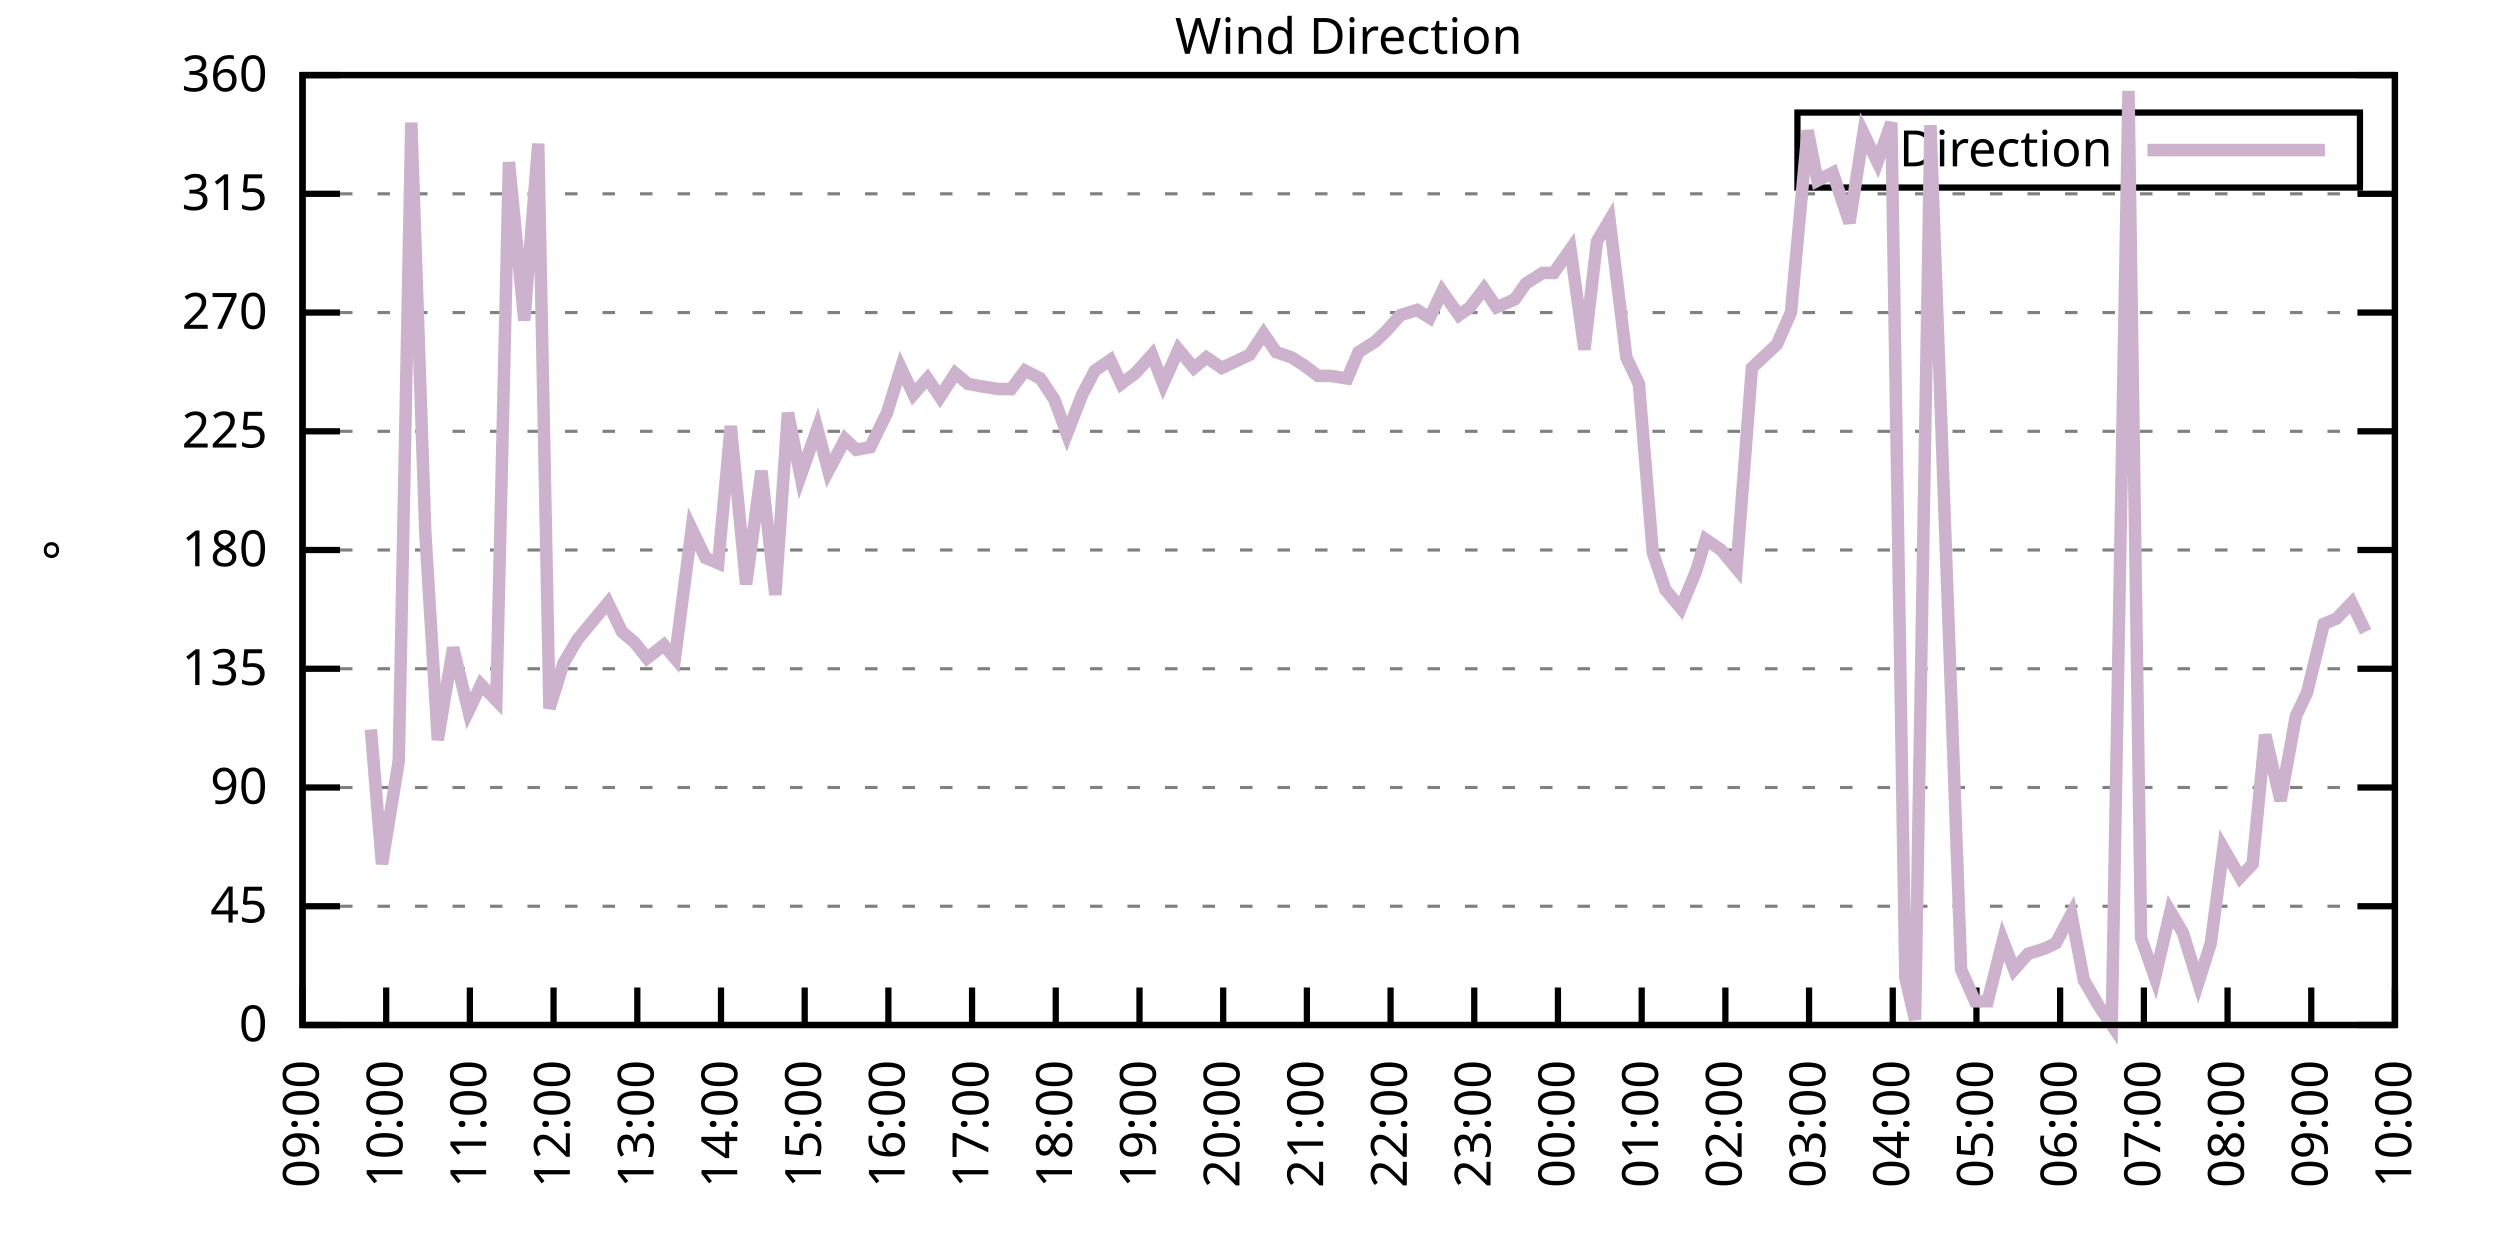
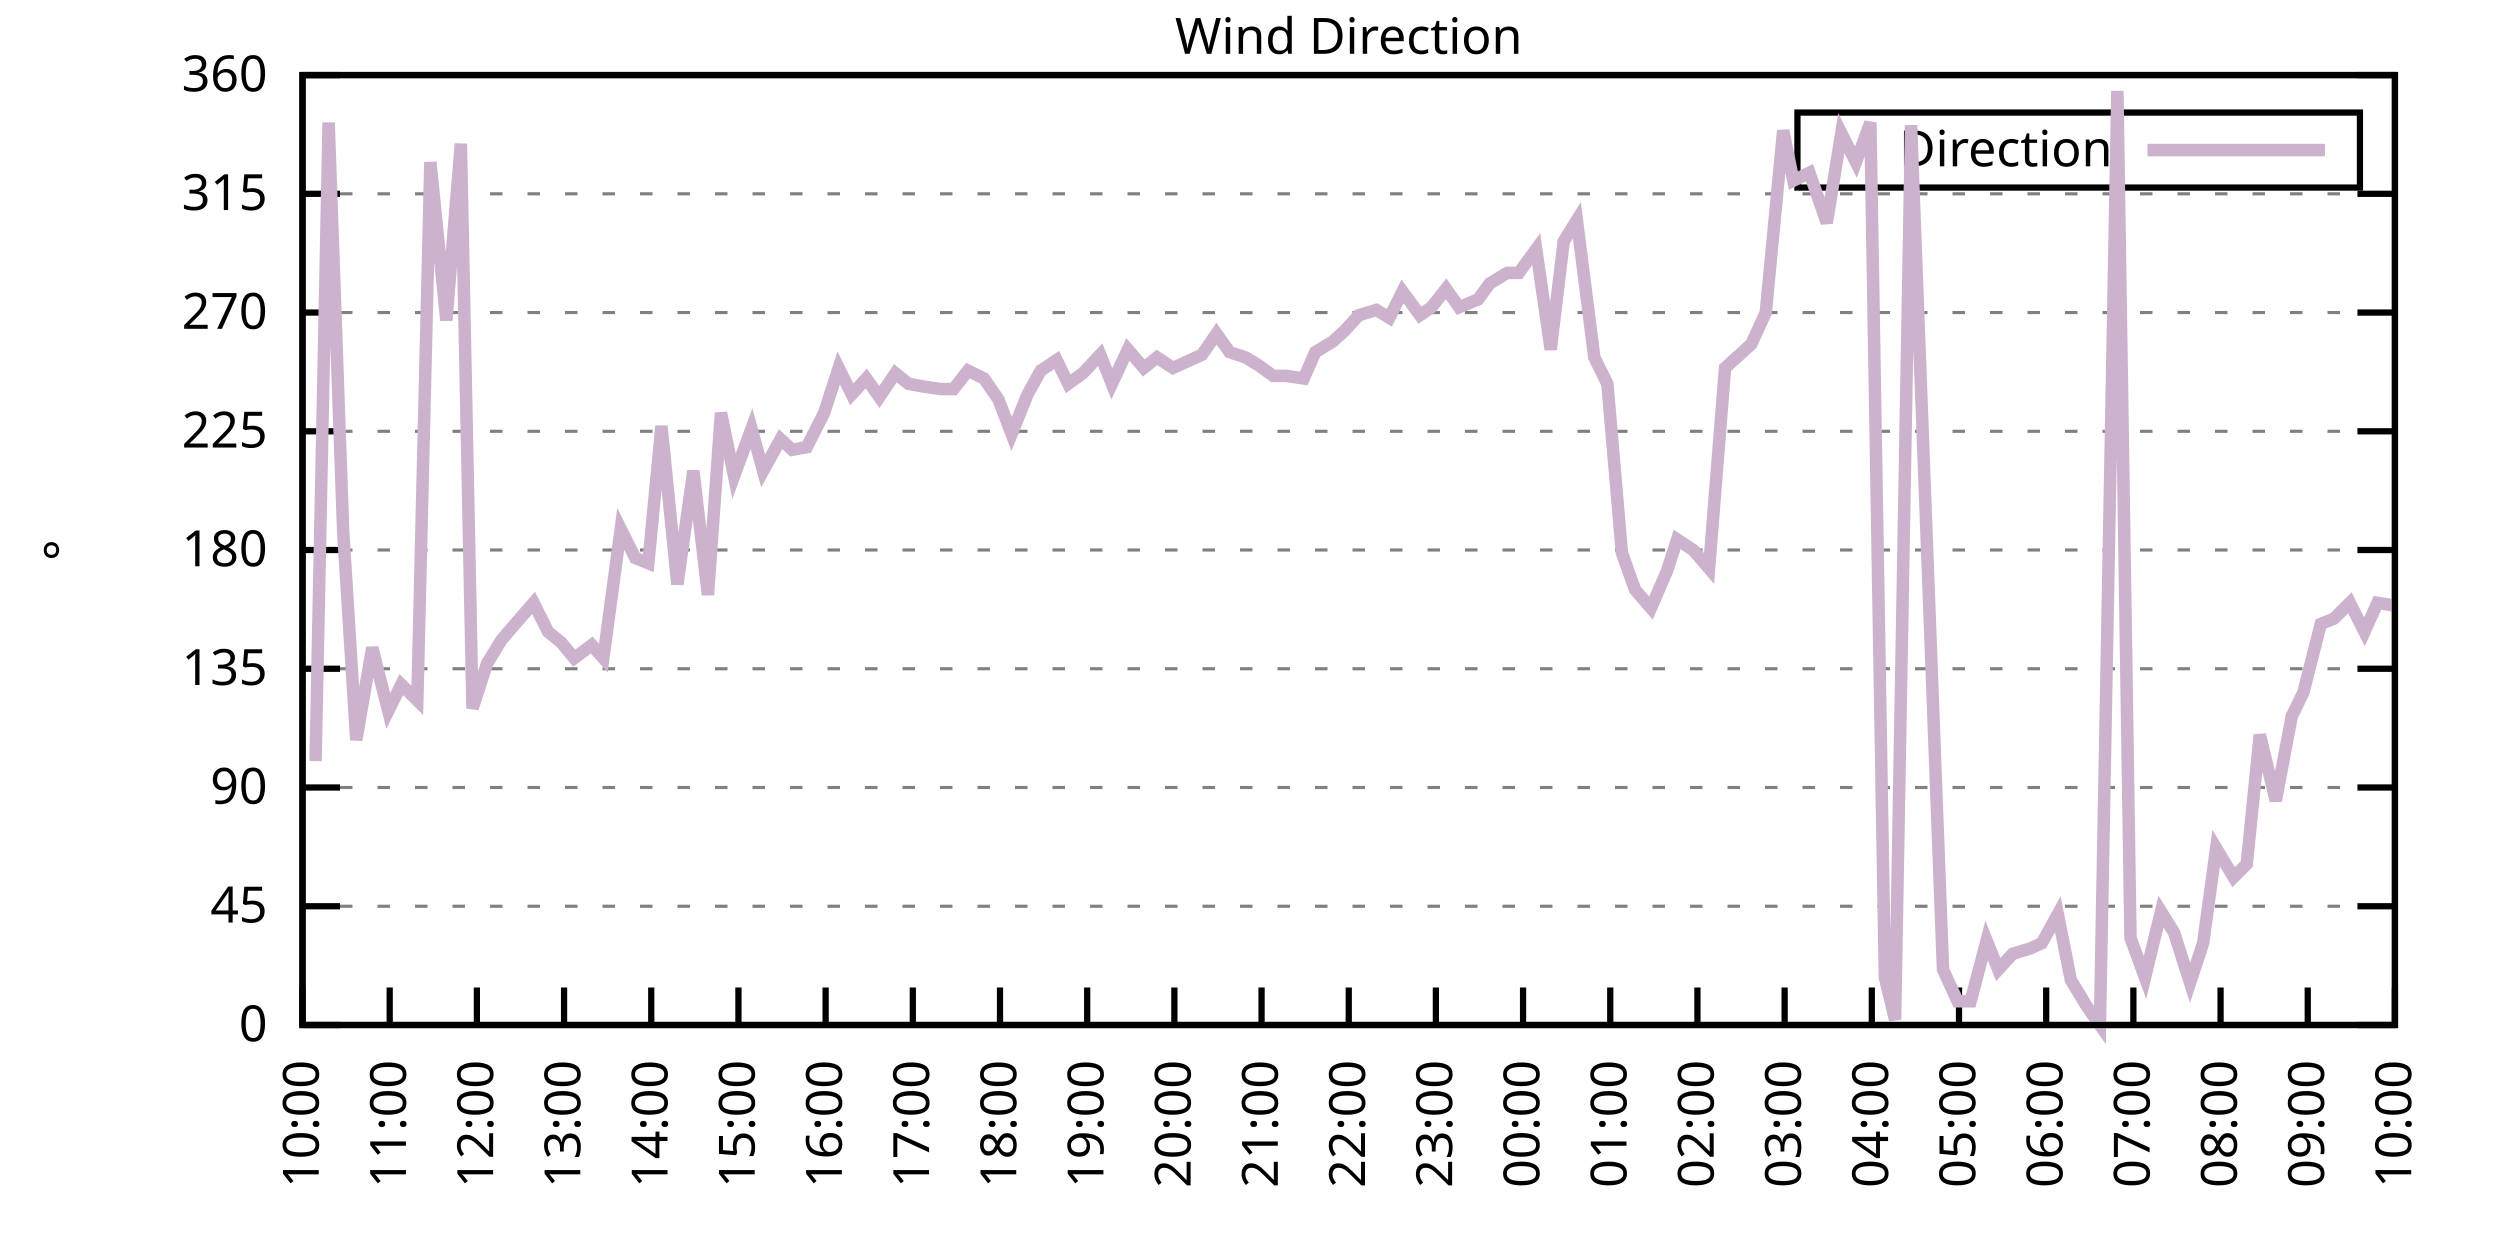
<svg xmlns="http://www.w3.org/2000/svg" xmlns:xlink="http://www.w3.org/1999/xlink" width="400" height="200" viewBox="0 0 400 200">
  <g id="gnuplot_canvas">
    <rect x="0" y="0" width="400" height="200" fill="none" />
    <defs>
      <circle id="gpDot" r="0.5" stroke-width="0.5" stroke="currentColor" />
      <path id="gpPt0" stroke-width="0.333" stroke="currentColor" d="M-1,0 h2 M0,-1 v2" />
      <path id="gpPt1" stroke-width="0.333" stroke="currentColor" d="M-1,-1 L1,1 M1,-1 L-1,1" />
      <path id="gpPt2" stroke-width="0.333" stroke="currentColor" d="M-1,0 L1,0 M0,-1 L0,1 M-1,-1 L1,1 M-1,1 L1,-1" />
      <rect id="gpPt3" stroke-width="0.333" stroke="currentColor" x="-1" y="-1" width="2" height="2" />
      <rect id="gpPt4" stroke-width="0.333" stroke="currentColor" fill="currentColor" x="-1" y="-1" width="2" height="2" />
      <circle id="gpPt5" stroke-width="0.333" stroke="currentColor" cx="0" cy="0" r="1" />
      <use xlink:href="#gpPt5" id="gpPt6" fill="currentColor" stroke="none" />
      <path id="gpPt7" stroke-width="0.333" stroke="currentColor" d="M0,-1.33 L-1.33,0.67 L1.33,0.67 z" />
      <use xlink:href="#gpPt7" id="gpPt8" fill="currentColor" stroke="none" />
      <use xlink:href="#gpPt7" id="gpPt9" stroke="currentColor" transform="rotate(180)" />
      <use xlink:href="#gpPt9" id="gpPt10" fill="currentColor" stroke="none" />
      <use xlink:href="#gpPt3" id="gpPt11" stroke="currentColor" transform="rotate(45)" />
      <use xlink:href="#gpPt11" id="gpPt12" fill="currentColor" stroke="none" />
      <path id="gpPt13" stroke-width="0.333" stroke="currentColor" d="M0,1.330 L1.265,0.411 L0.782,-1.067 L-0.782,-1.076 L-1.265,0.411 z" />
      <use xlink:href="#gpPt13" id="gpPt14" fill="currentColor" stroke="none" />
      <filter id="textbox" filterUnits="objectBoundingBox" x="0" y="0" height="1" width="1">
        <feFlood flood-color="white" flood-opacity="1" result="bgnd" />
        <feComposite in="SourceGraphic" in2="bgnd" operator="atop" />
      </filter>
      <filter id="greybox" filterUnits="objectBoundingBox" x="0" y="0" height="1" width="1">
        <feFlood flood-color="lightgrey" flood-opacity="1" result="grey" />
        <feComposite in="SourceGraphic" in2="grey" operator="atop" />
      </filter>
    </defs>
    <g fill="none" color="white" stroke="currentColor" stroke-width="1.00" stroke-linecap="butt" stroke-linejoin="miter">
</g>
    <g fill="none" color="black" stroke="currentColor" stroke-width="1.00" stroke-linecap="butt" stroke-linejoin="miter">
      <g stroke="none" shape-rendering="crispEdges">
        <polygon fill="rgb(255, 255, 255)" points="48.40,164.00 383.18,164.00 383.18,12.02 48.40,12.02 " />
      </g>
    </g>
    <g fill="none" color="black" stroke="currentColor" stroke-width="1.00" stroke-linecap="butt" stroke-linejoin="miter">
</g>
    <g fill="none" color="black" stroke="black" stroke-width="0.50" stroke-linecap="butt" stroke-linejoin="miter">
</g>
    <g fill="none" color="gray" stroke="currentColor" stroke-width="0.50" stroke-linecap="butt" stroke-linejoin="miter">
      <path stroke="gray" stroke-dasharray="2,4" class="gridline" d="M48.40,164.00 L383.19,164.00  " />
    </g>
    <g fill="none" color="gray" stroke="gray" stroke-width="1.00" stroke-linecap="butt" stroke-linejoin="miter">
</g>
    <g fill="none" color="black" stroke="currentColor" stroke-width="1.00" stroke-linecap="butt" stroke-linejoin="miter">
      <path stroke="black" d="M48.40,164.00 L54.40,164.00 M383.19,164.00 L377.19,164.00  " />
      <g transform="translate(42.80,166.60)" stroke="none" fill="black" font-family="Sans" font-size="8.00" text-anchor="end">
        <text>
          <tspan font-family="Sans"> 0</tspan>
        </text>
      </g>
    </g>
    <g fill="none" color="black" stroke="currentColor" stroke-width="1.00" stroke-linecap="butt" stroke-linejoin="miter">
</g>
    <g fill="none" color="black" stroke="black" stroke-width="0.50" stroke-linecap="butt" stroke-linejoin="miter">
</g>
    <g fill="none" color="gray" stroke="currentColor" stroke-width="0.50" stroke-linecap="butt" stroke-linejoin="miter">
      <path stroke="gray" stroke-dasharray="2,4" class="gridline" d="M48.40,145.00 L383.19,145.00  " />
    </g>
    <g fill="none" color="gray" stroke="gray" stroke-width="1.00" stroke-linecap="butt" stroke-linejoin="miter">
</g>
    <g fill="none" color="black" stroke="currentColor" stroke-width="1.00" stroke-linecap="butt" stroke-linejoin="miter">
      <path stroke="black" d="M48.40,145.00 L54.40,145.00 M383.19,145.00 L377.19,145.00  " />
      <g transform="translate(42.80,147.60)" stroke="none" fill="black" font-family="Sans" font-size="8.00" text-anchor="end">
        <text>
          <tspan font-family="Sans"> 45</tspan>
        </text>
      </g>
    </g>
    <g fill="none" color="black" stroke="currentColor" stroke-width="1.00" stroke-linecap="butt" stroke-linejoin="miter">
</g>
    <g fill="none" color="black" stroke="black" stroke-width="0.50" stroke-linecap="butt" stroke-linejoin="miter">
</g>
    <g fill="none" color="gray" stroke="currentColor" stroke-width="0.50" stroke-linecap="butt" stroke-linejoin="miter">
      <path stroke="gray" stroke-dasharray="2,4" class="gridline" d="M48.40,126.00 L383.19,126.00  " />
    </g>
    <g fill="none" color="gray" stroke="gray" stroke-width="1.00" stroke-linecap="butt" stroke-linejoin="miter">
</g>
    <g fill="none" color="black" stroke="currentColor" stroke-width="1.00" stroke-linecap="butt" stroke-linejoin="miter">
      <path stroke="black" d="M48.40,126.00 L54.40,126.00 M383.19,126.00 L377.19,126.00  " />
      <g transform="translate(42.80,128.60)" stroke="none" fill="black" font-family="Sans" font-size="8.00" text-anchor="end">
        <text>
          <tspan font-family="Sans"> 90</tspan>
        </text>
      </g>
    </g>
    <g fill="none" color="black" stroke="currentColor" stroke-width="1.00" stroke-linecap="butt" stroke-linejoin="miter">
</g>
    <g fill="none" color="black" stroke="black" stroke-width="0.50" stroke-linecap="butt" stroke-linejoin="miter">
</g>
    <g fill="none" color="gray" stroke="currentColor" stroke-width="0.50" stroke-linecap="butt" stroke-linejoin="miter">
      <path stroke="gray" stroke-dasharray="2,4" class="gridline" d="M48.40,107.00 L383.19,107.00  " />
    </g>
    <g fill="none" color="gray" stroke="gray" stroke-width="1.00" stroke-linecap="butt" stroke-linejoin="miter">
</g>
    <g fill="none" color="black" stroke="currentColor" stroke-width="1.00" stroke-linecap="butt" stroke-linejoin="miter">
      <path stroke="black" d="M48.40,107.00 L54.40,107.00 M383.19,107.00 L377.19,107.00  " />
      <g transform="translate(42.80,109.60)" stroke="none" fill="black" font-family="Sans" font-size="8.00" text-anchor="end">
        <text>
          <tspan font-family="Sans"> 135</tspan>
        </text>
      </g>
    </g>
    <g fill="none" color="black" stroke="currentColor" stroke-width="1.00" stroke-linecap="butt" stroke-linejoin="miter">
</g>
    <g fill="none" color="black" stroke="black" stroke-width="0.50" stroke-linecap="butt" stroke-linejoin="miter">
</g>
    <g fill="none" color="gray" stroke="currentColor" stroke-width="0.50" stroke-linecap="butt" stroke-linejoin="miter">
      <path stroke="gray" stroke-dasharray="2,4" class="gridline" d="M48.40,88.00 L383.19,88.00  " />
    </g>
    <g fill="none" color="gray" stroke="gray" stroke-width="1.00" stroke-linecap="butt" stroke-linejoin="miter">
</g>
    <g fill="none" color="black" stroke="currentColor" stroke-width="1.00" stroke-linecap="butt" stroke-linejoin="miter">
      <path stroke="black" d="M48.40,88.00 L54.40,88.00 M383.19,88.00 L377.19,88.00  " />
      <g transform="translate(42.80,90.60)" stroke="none" fill="black" font-family="Sans" font-size="8.00" text-anchor="end">
        <text>
          <tspan font-family="Sans"> 180</tspan>
        </text>
      </g>
    </g>
    <g fill="none" color="black" stroke="currentColor" stroke-width="1.00" stroke-linecap="butt" stroke-linejoin="miter">
</g>
    <g fill="none" color="black" stroke="black" stroke-width="0.50" stroke-linecap="butt" stroke-linejoin="miter">
</g>
    <g fill="none" color="gray" stroke="currentColor" stroke-width="0.50" stroke-linecap="butt" stroke-linejoin="miter">
      <path stroke="gray" stroke-dasharray="2,4" class="gridline" d="M48.40,69.01 L383.19,69.01  " />
    </g>
    <g fill="none" color="gray" stroke="gray" stroke-width="1.00" stroke-linecap="butt" stroke-linejoin="miter">
</g>
    <g fill="none" color="black" stroke="currentColor" stroke-width="1.00" stroke-linecap="butt" stroke-linejoin="miter">
      <path stroke="black" d="M48.40,69.01 L54.40,69.01 M383.19,69.01 L377.19,69.01  " />
      <g transform="translate(42.80,71.61)" stroke="none" fill="black" font-family="Sans" font-size="8.00" text-anchor="end">
        <text>
          <tspan font-family="Sans"> 225</tspan>
        </text>
      </g>
    </g>
    <g fill="none" color="black" stroke="currentColor" stroke-width="1.00" stroke-linecap="butt" stroke-linejoin="miter">
</g>
    <g fill="none" color="black" stroke="black" stroke-width="0.50" stroke-linecap="butt" stroke-linejoin="miter">
</g>
    <g fill="none" color="gray" stroke="currentColor" stroke-width="0.50" stroke-linecap="butt" stroke-linejoin="miter">
      <path stroke="gray" stroke-dasharray="2,4" class="gridline" d="M48.40,50.01 L383.19,50.01  " />
    </g>
    <g fill="none" color="gray" stroke="gray" stroke-width="1.00" stroke-linecap="butt" stroke-linejoin="miter">
</g>
    <g fill="none" color="black" stroke="currentColor" stroke-width="1.00" stroke-linecap="butt" stroke-linejoin="miter">
      <path stroke="black" d="M48.40,50.01 L54.40,50.01 M383.19,50.01 L377.19,50.01  " />
      <g transform="translate(42.80,52.61)" stroke="none" fill="black" font-family="Sans" font-size="8.00" text-anchor="end">
        <text>
          <tspan font-family="Sans"> 270</tspan>
        </text>
      </g>
    </g>
    <g fill="none" color="black" stroke="currentColor" stroke-width="1.00" stroke-linecap="butt" stroke-linejoin="miter">
</g>
    <g fill="none" color="black" stroke="black" stroke-width="0.50" stroke-linecap="butt" stroke-linejoin="miter">
</g>
    <g fill="none" color="gray" stroke="currentColor" stroke-width="0.50" stroke-linecap="butt" stroke-linejoin="miter">
      <path stroke="gray" stroke-dasharray="2,4" class="gridline" d="M48.40,31.01 L383.19,31.01  " />
    </g>
    <g fill="none" color="gray" stroke="gray" stroke-width="1.00" stroke-linecap="butt" stroke-linejoin="miter">
</g>
    <g fill="none" color="black" stroke="currentColor" stroke-width="1.00" stroke-linecap="butt" stroke-linejoin="miter">
      <path stroke="black" d="M48.40,31.01 L54.40,31.01 M383.19,31.01 L377.19,31.01  " />
      <g transform="translate(42.80,33.61)" stroke="none" fill="black" font-family="Sans" font-size="8.00" text-anchor="end">
        <text>
          <tspan font-family="Sans"> 315</tspan>
        </text>
      </g>
    </g>
    <g fill="none" color="black" stroke="currentColor" stroke-width="1.00" stroke-linecap="butt" stroke-linejoin="miter">
</g>
    <g fill="none" color="black" stroke="black" stroke-width="0.50" stroke-linecap="butt" stroke-linejoin="miter">
</g>
    <g fill="none" color="gray" stroke="currentColor" stroke-width="0.50" stroke-linecap="butt" stroke-linejoin="miter">
      <path stroke="gray" stroke-dasharray="2,4" class="gridline" d="M48.40,12.01 L383.19,12.01  " />
    </g>
    <g fill="none" color="gray" stroke="gray" stroke-width="1.00" stroke-linecap="butt" stroke-linejoin="miter">
</g>
    <g fill="none" color="black" stroke="currentColor" stroke-width="1.00" stroke-linecap="butt" stroke-linejoin="miter">
      <path stroke="black" d="M48.40,12.01 L54.40,12.01 M383.19,12.01 L377.19,12.01  " />
      <g transform="translate(42.80,14.61)" stroke="none" fill="black" font-family="Sans" font-size="8.00" text-anchor="end">
        <text>
          <tspan font-family="Sans"> 360</tspan>
        </text>
      </g>
    </g>
    <g fill="none" color="black" stroke="currentColor" stroke-width="1.00" stroke-linecap="butt" stroke-linejoin="miter">
      <path stroke="black" d="M48.40,164.00 L48.40,158.00  " />
      <g transform="translate(51.00,169.60) rotate(270.00)" stroke="none" fill="black" font-family="Sans" font-size="8.00" text-anchor="end">
        <text>
-           <tspan font-family="Sans">09:00</tspan>
-         </text>
-       </g>
-     </g>
-     <g fill="none" color="black" stroke="currentColor" stroke-width="1.00" stroke-linecap="butt" stroke-linejoin="miter">
-       <path stroke="black" d="M61.79,164.00 L61.79,158.00  " />
-       <g transform="translate(64.39,169.60) rotate(270.00)" stroke="none" fill="black" font-family="Sans" font-size="8.00" text-anchor="end">
-         <text>
          <tspan font-family="Sans">10:00</tspan>
        </text>
      </g>
    </g>
    <g fill="none" color="black" stroke="currentColor" stroke-width="1.00" stroke-linecap="butt" stroke-linejoin="miter">
-       <path stroke="black" d="M75.18,164.00 L75.18,158.00  " />
-       <g transform="translate(77.78,169.60) rotate(270.00)" stroke="none" fill="black" font-family="Sans" font-size="8.00" text-anchor="end">
+       <path stroke="black" d="M62.35,164.00 L62.35,158.00  " />
+       <g transform="translate(64.95,169.60) rotate(270.00)" stroke="none" fill="black" font-family="Sans" font-size="8.00" text-anchor="end">
        <text>
          <tspan font-family="Sans">11:00</tspan>
        </text>
      </g>
    </g>
    <g fill="none" color="black" stroke="currentColor" stroke-width="1.00" stroke-linecap="butt" stroke-linejoin="miter">
-       <path stroke="black" d="M88.57,164.00 L88.57,158.00  " />
-       <g transform="translate(91.17,169.60) rotate(270.00)" stroke="none" fill="black" font-family="Sans" font-size="8.00" text-anchor="end">
+       <path stroke="black" d="M76.30,164.00 L76.30,158.00  " />
+       <g transform="translate(78.90,169.60) rotate(270.00)" stroke="none" fill="black" font-family="Sans" font-size="8.00" text-anchor="end">
        <text>
          <tspan font-family="Sans">12:00</tspan>
        </text>
      </g>
    </g>
    <g fill="none" color="black" stroke="currentColor" stroke-width="1.00" stroke-linecap="butt" stroke-linejoin="miter">
-       <path stroke="black" d="M101.97,164.00 L101.97,158.00  " />
-       <g transform="translate(104.57,169.60) rotate(270.00)" stroke="none" fill="black" font-family="Sans" font-size="8.00" text-anchor="end">
+       <path stroke="black" d="M90.25,164.00 L90.25,158.00  " />
+       <g transform="translate(92.85,169.60) rotate(270.00)" stroke="none" fill="black" font-family="Sans" font-size="8.00" text-anchor="end">
        <text>
          <tspan font-family="Sans">13:00</tspan>
        </text>
      </g>
    </g>
    <g fill="none" color="black" stroke="currentColor" stroke-width="1.00" stroke-linecap="butt" stroke-linejoin="miter">
-       <path stroke="black" d="M115.36,164.00 L115.36,158.00  " />
-       <g transform="translate(117.96,169.60) rotate(270.00)" stroke="none" fill="black" font-family="Sans" font-size="8.00" text-anchor="end">
+       <path stroke="black" d="M104.20,164.00 L104.20,158.00  " />
+       <g transform="translate(106.80,169.60) rotate(270.00)" stroke="none" fill="black" font-family="Sans" font-size="8.00" text-anchor="end">
        <text>
          <tspan font-family="Sans">14:00</tspan>
        </text>
      </g>
    </g>
    <g fill="none" color="black" stroke="currentColor" stroke-width="1.00" stroke-linecap="butt" stroke-linejoin="miter">
-       <path stroke="black" d="M128.75,164.00 L128.75,158.00  " />
-       <g transform="translate(131.35,169.60) rotate(270.00)" stroke="none" fill="black" font-family="Sans" font-size="8.00" text-anchor="end">
+       <path stroke="black" d="M118.15,164.00 L118.15,158.00  " />
+       <g transform="translate(120.75,169.60) rotate(270.00)" stroke="none" fill="black" font-family="Sans" font-size="8.00" text-anchor="end">
        <text>
          <tspan font-family="Sans">15:00</tspan>
        </text>
      </g>
    </g>
    <g fill="none" color="black" stroke="currentColor" stroke-width="1.00" stroke-linecap="butt" stroke-linejoin="miter">
-       <path stroke="black" d="M142.14,164.00 L142.14,158.00  " />
-       <g transform="translate(144.74,169.60) rotate(270.00)" stroke="none" fill="black" font-family="Sans" font-size="8.00" text-anchor="end">
+       <path stroke="black" d="M132.10,164.00 L132.10,158.00  " />
+       <g transform="translate(134.70,169.60) rotate(270.00)" stroke="none" fill="black" font-family="Sans" font-size="8.00" text-anchor="end">
        <text>
          <tspan font-family="Sans">16:00</tspan>
        </text>
      </g>
    </g>
    <g fill="none" color="black" stroke="currentColor" stroke-width="1.00" stroke-linecap="butt" stroke-linejoin="miter">
-       <path stroke="black" d="M155.53,164.00 L155.53,158.00  " />
-       <g transform="translate(158.13,169.60) rotate(270.00)" stroke="none" fill="black" font-family="Sans" font-size="8.00" text-anchor="end">
+       <path stroke="black" d="M146.05,164.00 L146.05,158.00  " />
+       <g transform="translate(148.65,169.60) rotate(270.00)" stroke="none" fill="black" font-family="Sans" font-size="8.00" text-anchor="end">
        <text>
          <tspan font-family="Sans">17:00</tspan>
        </text>
      </g>
    </g>
    <g fill="none" color="black" stroke="currentColor" stroke-width="1.00" stroke-linecap="butt" stroke-linejoin="miter">
-       <path stroke="black" d="M168.92,164.00 L168.92,158.00  " />
-       <g transform="translate(171.52,169.60) rotate(270.00)" stroke="none" fill="black" font-family="Sans" font-size="8.00" text-anchor="end">
+       <path stroke="black" d="M160.00,164.00 L160.00,158.00  " />
+       <g transform="translate(162.60,169.60) rotate(270.00)" stroke="none" fill="black" font-family="Sans" font-size="8.00" text-anchor="end">
        <text>
          <tspan font-family="Sans">18:00</tspan>
        </text>
      </g>
    </g>
    <g fill="none" color="black" stroke="currentColor" stroke-width="1.00" stroke-linecap="butt" stroke-linejoin="miter">
-       <path stroke="black" d="M182.32,164.00 L182.32,158.00  " />
-       <g transform="translate(184.92,169.60) rotate(270.00)" stroke="none" fill="black" font-family="Sans" font-size="8.00" text-anchor="end">
+       <path stroke="black" d="M173.95,164.00 L173.95,158.00  " />
+       <g transform="translate(176.55,169.60) rotate(270.00)" stroke="none" fill="black" font-family="Sans" font-size="8.00" text-anchor="end">
        <text>
          <tspan font-family="Sans">19:00</tspan>
        </text>
      </g>
    </g>
    <g fill="none" color="black" stroke="currentColor" stroke-width="1.00" stroke-linecap="butt" stroke-linejoin="miter">
-       <path stroke="black" d="M195.71,164.00 L195.71,158.00  " />
-       <g transform="translate(198.31,169.60) rotate(270.00)" stroke="none" fill="black" font-family="Sans" font-size="8.00" text-anchor="end">
+       <path stroke="black" d="M187.90,164.00 L187.90,158.00  " />
+       <g transform="translate(190.50,169.60) rotate(270.00)" stroke="none" fill="black" font-family="Sans" font-size="8.00" text-anchor="end">
        <text>
          <tspan font-family="Sans">20:00</tspan>
        </text>
      </g>
    </g>
    <g fill="none" color="black" stroke="currentColor" stroke-width="1.00" stroke-linecap="butt" stroke-linejoin="miter">
-       <path stroke="black" d="M209.10,164.00 L209.10,158.00  " />
-       <g transform="translate(211.70,169.60) rotate(270.00)" stroke="none" fill="black" font-family="Sans" font-size="8.00" text-anchor="end">
+       <path stroke="black" d="M201.85,164.00 L201.85,158.00  " />
+       <g transform="translate(204.45,169.60) rotate(270.00)" stroke="none" fill="black" font-family="Sans" font-size="8.00" text-anchor="end">
        <text>
          <tspan font-family="Sans">21:00</tspan>
        </text>
      </g>
    </g>
    <g fill="none" color="black" stroke="currentColor" stroke-width="1.00" stroke-linecap="butt" stroke-linejoin="miter">
-       <path stroke="black" d="M222.49,164.00 L222.49,158.00  " />
-       <g transform="translate(225.09,169.60) rotate(270.00)" stroke="none" fill="black" font-family="Sans" font-size="8.00" text-anchor="end">
+       <path stroke="black" d="M215.80,164.00 L215.80,158.00  " />
+       <g transform="translate(218.40,169.60) rotate(270.00)" stroke="none" fill="black" font-family="Sans" font-size="8.00" text-anchor="end">
        <text>
          <tspan font-family="Sans">22:00</tspan>
        </text>
      </g>
    </g>
    <g fill="none" color="black" stroke="currentColor" stroke-width="1.00" stroke-linecap="butt" stroke-linejoin="miter">
-       <path stroke="black" d="M235.88,164.00 L235.88,158.00  " />
-       <g transform="translate(238.48,169.60) rotate(270.00)" stroke="none" fill="black" font-family="Sans" font-size="8.00" text-anchor="end">
+       <path stroke="black" d="M229.74,164.00 L229.74,158.00  " />
+       <g transform="translate(232.34,169.60) rotate(270.00)" stroke="none" fill="black" font-family="Sans" font-size="8.00" text-anchor="end">
        <text>
          <tspan font-family="Sans">23:00</tspan>
        </text>
      </g>
    </g>
    <g fill="none" color="black" stroke="currentColor" stroke-width="1.00" stroke-linecap="butt" stroke-linejoin="miter">
-       <path stroke="black" d="M249.27,164.00 L249.27,158.00  " />
-       <g transform="translate(251.87,169.60) rotate(270.00)" stroke="none" fill="black" font-family="Sans" font-size="8.00" text-anchor="end">
+       <path stroke="black" d="M243.69,164.00 L243.69,158.00  " />
+       <g transform="translate(246.29,169.60) rotate(270.00)" stroke="none" fill="black" font-family="Sans" font-size="8.00" text-anchor="end">
        <text>
          <tspan font-family="Sans">00:00</tspan>
        </text>
      </g>
    </g>
    <g fill="none" color="black" stroke="currentColor" stroke-width="1.00" stroke-linecap="butt" stroke-linejoin="miter">
-       <path stroke="black" d="M262.67,164.00 L262.67,158.00  " />
-       <g transform="translate(265.27,169.60) rotate(270.00)" stroke="none" fill="black" font-family="Sans" font-size="8.00" text-anchor="end">
+       <path stroke="black" d="M257.64,164.00 L257.64,158.00  " />
+       <g transform="translate(260.24,169.60) rotate(270.00)" stroke="none" fill="black" font-family="Sans" font-size="8.00" text-anchor="end">
        <text>
          <tspan font-family="Sans">01:00</tspan>
        </text>
      </g>
    </g>
    <g fill="none" color="black" stroke="currentColor" stroke-width="1.00" stroke-linecap="butt" stroke-linejoin="miter">
-       <path stroke="black" d="M276.06,164.00 L276.06,158.00  " />
-       <g transform="translate(278.66,169.60) rotate(270.00)" stroke="none" fill="black" font-family="Sans" font-size="8.00" text-anchor="end">
+       <path stroke="black" d="M271.59,164.00 L271.59,158.00  " />
+       <g transform="translate(274.19,169.60) rotate(270.00)" stroke="none" fill="black" font-family="Sans" font-size="8.00" text-anchor="end">
        <text>
          <tspan font-family="Sans">02:00</tspan>
        </text>
      </g>
    </g>
    <g fill="none" color="black" stroke="currentColor" stroke-width="1.00" stroke-linecap="butt" stroke-linejoin="miter">
-       <path stroke="black" d="M289.45,164.00 L289.45,158.00  " />
-       <g transform="translate(292.05,169.60) rotate(270.00)" stroke="none" fill="black" font-family="Sans" font-size="8.00" text-anchor="end">
+       <path stroke="black" d="M285.54,164.00 L285.54,158.00  " />
+       <g transform="translate(288.14,169.60) rotate(270.00)" stroke="none" fill="black" font-family="Sans" font-size="8.00" text-anchor="end">
        <text>
          <tspan font-family="Sans">03:00</tspan>
        </text>
      </g>
    </g>
    <g fill="none" color="black" stroke="currentColor" stroke-width="1.00" stroke-linecap="butt" stroke-linejoin="miter">
-       <path stroke="black" d="M302.84,164.00 L302.84,158.00  " />
-       <g transform="translate(305.44,169.60) rotate(270.00)" stroke="none" fill="black" font-family="Sans" font-size="8.00" text-anchor="end">
+       <path stroke="black" d="M299.49,164.00 L299.49,158.00  " />
+       <g transform="translate(302.09,169.60) rotate(270.00)" stroke="none" fill="black" font-family="Sans" font-size="8.00" text-anchor="end">
        <text>
          <tspan font-family="Sans">04:00</tspan>
        </text>
      </g>
    </g>
    <g fill="none" color="black" stroke="currentColor" stroke-width="1.00" stroke-linecap="butt" stroke-linejoin="miter">
-       <path stroke="black" d="M316.23,164.00 L316.23,158.00  " />
-       <g transform="translate(318.83,169.60) rotate(270.00)" stroke="none" fill="black" font-family="Sans" font-size="8.00" text-anchor="end">
+       <path stroke="black" d="M313.44,164.00 L313.44,158.00  " />
+       <g transform="translate(316.04,169.60) rotate(270.00)" stroke="none" fill="black" font-family="Sans" font-size="8.00" text-anchor="end">
        <text>
          <tspan font-family="Sans">05:00</tspan>
        </text>
      </g>
    </g>
    <g fill="none" color="black" stroke="currentColor" stroke-width="1.00" stroke-linecap="butt" stroke-linejoin="miter">
-       <path stroke="black" d="M329.62,164.00 L329.62,158.00  " />
-       <g transform="translate(332.22,169.60) rotate(270.00)" stroke="none" fill="black" font-family="Sans" font-size="8.00" text-anchor="end">
+       <path stroke="black" d="M327.39,164.00 L327.39,158.00  " />
+       <g transform="translate(329.99,169.60) rotate(270.00)" stroke="none" fill="black" font-family="Sans" font-size="8.00" text-anchor="end">
        <text>
          <tspan font-family="Sans">06:00</tspan>
        </text>
      </g>
    </g>
    <g fill="none" color="black" stroke="currentColor" stroke-width="1.00" stroke-linecap="butt" stroke-linejoin="miter">
-       <path stroke="black" d="M343.02,164.00 L343.02,158.00  " />
-       <g transform="translate(345.62,169.60) rotate(270.00)" stroke="none" fill="black" font-family="Sans" font-size="8.00" text-anchor="end">
+       <path stroke="black" d="M341.34,164.00 L341.34,158.00  " />
+       <g transform="translate(343.94,169.60) rotate(270.00)" stroke="none" fill="black" font-family="Sans" font-size="8.00" text-anchor="end">
        <text>
          <tspan font-family="Sans">07:00</tspan>
        </text>
      </g>
    </g>
    <g fill="none" color="black" stroke="currentColor" stroke-width="1.00" stroke-linecap="butt" stroke-linejoin="miter">
-       <path stroke="black" d="M356.41,164.00 L356.41,158.00  " />
-       <g transform="translate(359.01,169.60) rotate(270.00)" stroke="none" fill="black" font-family="Sans" font-size="8.00" text-anchor="end">
+       <path stroke="black" d="M355.29,164.00 L355.29,158.00  " />
+       <g transform="translate(357.89,169.60) rotate(270.00)" stroke="none" fill="black" font-family="Sans" font-size="8.00" text-anchor="end">
        <text>
          <tspan font-family="Sans">08:00</tspan>
        </text>
      </g>
    </g>
    <g fill="none" color="black" stroke="currentColor" stroke-width="1.00" stroke-linecap="butt" stroke-linejoin="miter">
-       <path stroke="black" d="M369.80,164.00 L369.80,158.00  " />
-       <g transform="translate(372.40,169.60) rotate(270.00)" stroke="none" fill="black" font-family="Sans" font-size="8.00" text-anchor="end">
+       <path stroke="black" d="M369.24,164.00 L369.24,158.00  " />
+       <g transform="translate(371.84,169.60) rotate(270.00)" stroke="none" fill="black" font-family="Sans" font-size="8.00" text-anchor="end">
        <text>
          <tspan font-family="Sans">09:00</tspan>
        </text>
      </g>
    </g>
    <g fill="none" color="black" stroke="currentColor" stroke-width="1.00" stroke-linecap="butt" stroke-linejoin="miter">
      <path stroke="black" d="M383.19,164.00 L383.19,158.00  " />
      <g transform="translate(385.79,169.60) rotate(270.00)" stroke="none" fill="black" font-family="Sans" font-size="8.00" text-anchor="end">
        <text>
          <tspan font-family="Sans">10:00</tspan>
        </text>
      </g>
    </g>
    <g fill="none" color="black" stroke="currentColor" stroke-width="1.00" stroke-linecap="butt" stroke-linejoin="miter">
</g>
    <g fill="none" color="black" stroke="currentColor" stroke-width="1.00" stroke-linecap="butt" stroke-linejoin="miter">
      <path stroke="black" d="M48.40,12.01 L48.40,164.00 L383.19,164.00 L383.19,12.01 L48.40,12.01 Z  " />
    </g>
    <g fill="none" color="black" stroke="currentColor" stroke-width="1.00" stroke-linecap="butt" stroke-linejoin="miter">
</g>
    <g fill="none" color="black" stroke="currentColor" stroke-width="1.00" stroke-linecap="butt" stroke-linejoin="miter">
      <path stroke="black" d="M287.59,30.01 L287.59,18.01 L377.59,18.01 L377.59,30.01 L287.59,30.01 Z  " />
    </g>
    <g id="Wind_direction_plot_1">
      <g fill="none" color="white" stroke="black" stroke-width="2.00" stroke-linecap="butt" stroke-linejoin="miter">
</g>
      <g fill="none" color="black" stroke="currentColor" stroke-width="2.00" stroke-linecap="butt" stroke-linejoin="miter">
        <g transform="translate(337.99,26.61)" stroke="none" fill="black" font-family="Sans" font-size="8.00" text-anchor="end">
          <text>
            <tspan font-family="Sans">Direction</tspan>
          </text>
        </g>
      </g>
      <g fill="none" color="black" stroke="currentColor" stroke-width="2.00" stroke-linecap="butt" stroke-linejoin="miter">
-         <path stroke="rgb(204, 178, 204)" d="M343.59,24.01 L371.99,24.01 M59.34,116.71 L61.12,138.25 L63.80,121.78 L65.81,19.61 L68.04,85.05 L70.05,118.40   L72.50,103.63 L74.96,113.76 L76.97,109.54 L79.42,112.07 L81.43,25.94 L83.89,51.27 L86.12,22.99 L87.91,113.34   L90.14,106.16 L92.37,102.36 L94.82,99.40 L97.28,96.45 L99.51,101.09 L101.52,102.78 L103.53,105.31 L106.21,103.20   L107.99,105.31 L110.67,84.63 L112.90,89.27 L114.91,90.12 L116.92,68.16 L119.38,93.49 L121.83,75.34 L124.06,95.18   L126.07,66.05 L128.08,76.18 L130.76,68.58 L132.54,75.34 L135.22,70.27 L137.01,71.96 L139.24,71.54 L141.92,66.05   L144.15,58.87 L146.16,63.10 L148.39,60.56 L150.40,63.52 L152.85,59.72 L154.86,61.41 L157.10,61.83 L159.77,62.25   L161.78,62.25 L164.01,59.30 L166.47,60.56 L168.70,63.94 L170.71,69.43 L173.17,63.10 L175.17,59.30 L177.63,57.61   L179.41,61.41 L181.65,59.72 L184.32,56.76 L186.11,61.41 L188.57,55.92 L191.02,58.87 L193.03,57.18 L195.48,58.87   L197.27,58.03 L199.95,56.76 L202.18,53.39 L204.19,56.34 L206.64,57.18 L208.65,58.45 L210.88,60.14 L212.89,60.14   L215.57,60.56 L217.36,56.34 L220.04,54.65 L221.82,52.96 L224.05,50.43 L226.73,49.59 L228.74,50.85 L230.75,46.63   L233.43,50.43 L235.21,49.16 L237.44,46.21 L239.45,49.16 L242.36,47.90 L244.14,45.36 L246.82,43.67 L248.60,43.67   L251.28,39.87 L253.51,55.92 L255.52,38.61 L257.53,35.23 L260.21,57.18 L262.22,61.41 L264.45,88.43 L266.46,94.34   L268.92,97.29 L271.37,91.38 L272.93,86.32 L275.39,88.00 L277.84,90.96 L280.30,58.87 L284.32,55.07 L286.55,50.01   L289.23,20.88 L290.79,28.90 L293.24,27.63 L295.92,35.65 L298.15,21.30 L300.39,25.94 L302.62,19.61 L304.85,156.40   L306.41,163.16 L308.87,20.03 L313.78,155.13 L316.01,160.20 L318.02,160.20 L320.47,150.49 L322.26,155.13 L324.49,152.60   L327.17,151.76 L328.95,150.91 L331.41,146.27 L333.42,156.82 L335.87,161.04 L337.88,164.00 L340.56,14.54 L342.57,150.07   L344.80,156.40 L347.26,145.85 L349.26,149.22 L351.72,157.24 L353.73,150.91 L355.74,135.71 L358.42,140.36 L360.42,138.25   L362.43,117.56 L364.89,128.11 L367.34,114.60 L369.13,110.80 L371.81,99.83 L373.82,98.98 L376.27,96.45 L378.50,101.09    " />
+         <path stroke="rgb(204, 178, 204)" d="M343.59,24.01 L371.99,24.01 M50.49,121.78 L52.58,19.61 L54.91,85.05 L57.00,118.40 L59.56,103.63 L62.12,113.76   L64.21,109.54 L66.77,112.07 L68.86,25.94 L71.42,51.27 L73.74,22.99 L75.60,113.34 L77.93,106.16 L80.25,102.36   L82.81,99.40 L85.37,96.45 L87.69,101.09 L89.78,102.78 L91.88,105.31 L94.67,103.20 L96.53,105.31 L99.32,84.63   L101.64,89.27 L103.73,90.12 L105.83,68.16 L108.38,93.49 L110.94,75.34 L113.27,95.18 L115.36,66.05 L117.45,76.18   L120.24,68.58 L122.10,75.34 L124.89,70.27 L126.75,71.96 L129.08,71.54 L131.87,66.05 L134.19,58.87 L136.28,63.10   L138.61,60.56 L140.70,63.52 L143.26,59.72 L145.35,61.41 L147.67,61.83 L150.46,62.25 L152.56,62.25 L154.88,59.30   L157.44,60.56 L159.76,63.94 L161.86,69.43 L164.41,63.10 L166.51,59.30 L169.06,57.61 L170.92,61.41 L173.25,59.72   L176.04,56.76 L177.90,61.41 L180.46,55.92 L183.01,58.87 L185.11,57.18 L187.66,58.87 L189.52,58.03 L192.31,56.76   L194.64,53.39 L196.73,56.34 L199.29,57.18 L201.38,58.45 L203.71,60.14 L205.80,60.14 L208.59,60.56 L210.45,56.34   L213.24,54.65 L215.10,52.96 L217.42,50.43 L220.21,49.59 L222.30,50.85 L224.40,46.63 L227.19,50.43 L229.05,49.16   L231.37,46.21 L233.46,49.16 L236.49,47.90 L238.35,45.36 L241.14,43.67 L243.00,43.67 L245.79,39.87 L248.11,55.92   L250.20,38.61 L252.30,35.23 L255.09,57.18 L257.18,61.41 L259.50,88.43 L261.60,94.34 L264.15,97.29 L266.71,91.38   L268.34,86.32 L270.90,88.00 L273.45,90.96 L276.01,58.87 L280.20,55.07 L282.52,50.01 L285.31,20.88 L286.94,28.90   L289.50,27.63 L292.29,35.65 L294.61,21.30 L296.94,25.94 L299.26,19.61 L301.58,156.40 L303.21,163.16 L305.77,20.03   L310.88,155.13 L313.21,160.20 L315.30,160.20 L317.86,150.49 L319.72,155.13 L322.04,152.60 L324.83,151.76 L326.69,150.91   L329.25,146.27 L331.34,156.82 L333.90,161.04 L335.99,164.00 L338.78,14.54 L340.88,150.07 L343.20,156.40 L345.76,145.85   L347.85,149.22 L350.41,157.24 L352.50,150.91 L354.59,135.71 L357.38,140.36 L359.48,138.25 L361.57,117.56 L364.13,128.11   L366.68,114.60 L368.54,110.80 L371.33,99.83 L373.43,98.98 L375.98,96.45 L378.31,101.09 L380.40,96.45 L382.96,96.87    " />
      </g>
    </g>
    <g fill="none" color="black" stroke="currentColor" stroke-width="2.00" stroke-linecap="butt" stroke-linejoin="miter">
</g>
    <g fill="none" color="black" stroke="black" stroke-width="1.00" stroke-linecap="butt" stroke-linejoin="miter">
</g>
    <g fill="none" color="black" stroke="currentColor" stroke-width="1.00" stroke-linecap="butt" stroke-linejoin="miter">
      <path stroke="black" d="M48.40,12.01 L48.40,164.00 L383.19,164.00 L383.19,12.01 L48.40,12.01 Z  " />
      <g transform="translate(12.80,88.01) rotate(270.00)" stroke="none" fill="black" font-family="Sans" font-size="8.00" text-anchor="middle">
        <text>
          <tspan font-family="Sans">°</tspan>
        </text>
      </g>
    </g>
    <g fill="none" color="black" stroke="currentColor" stroke-width="1.00" stroke-linecap="butt" stroke-linejoin="miter">
</g>
    <g fill="none" color="black" stroke="currentColor" stroke-width="1.00" stroke-linecap="butt" stroke-linejoin="miter">
      <g transform="translate(215.79,8.61)" stroke="none" fill="black" font-family="Sans" font-size="8.00" text-anchor="middle">
        <text>
          <tspan font-family="Sans">Wind Direction</tspan>
        </text>
      </g>
    </g>
    <g fill="none" color="black" stroke="currentColor" stroke-width="1.00" stroke-linecap="butt" stroke-linejoin="miter">
</g>
  </g>
</svg>
